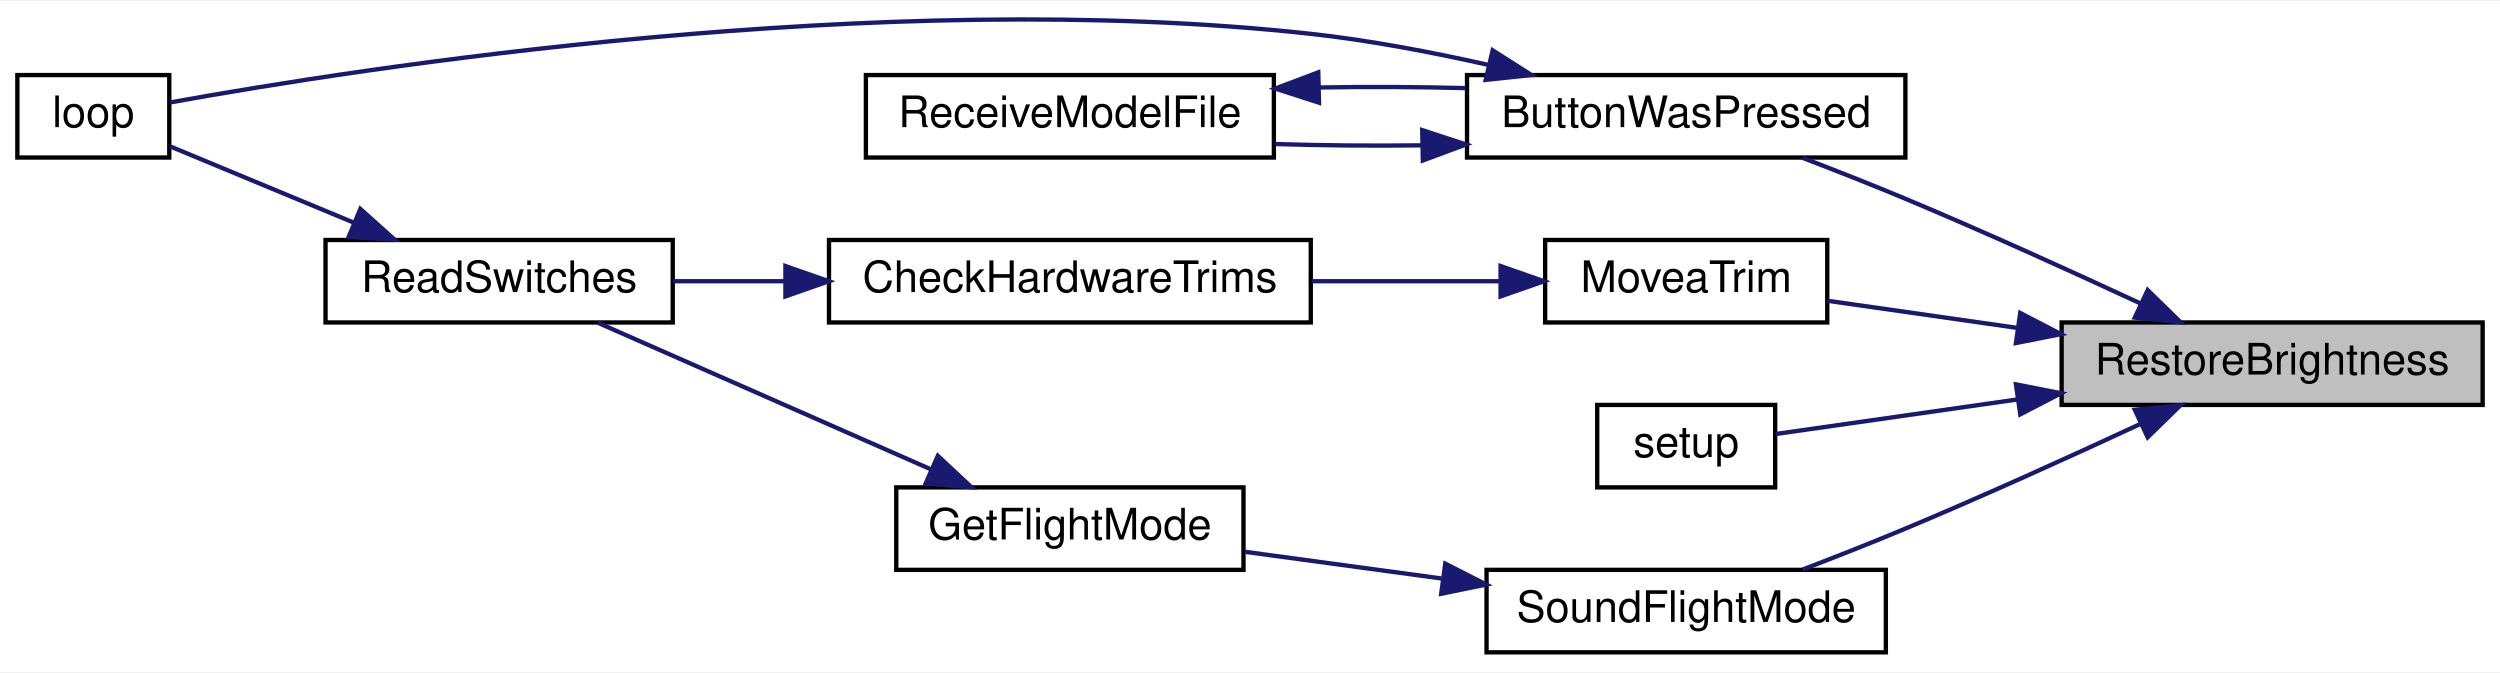
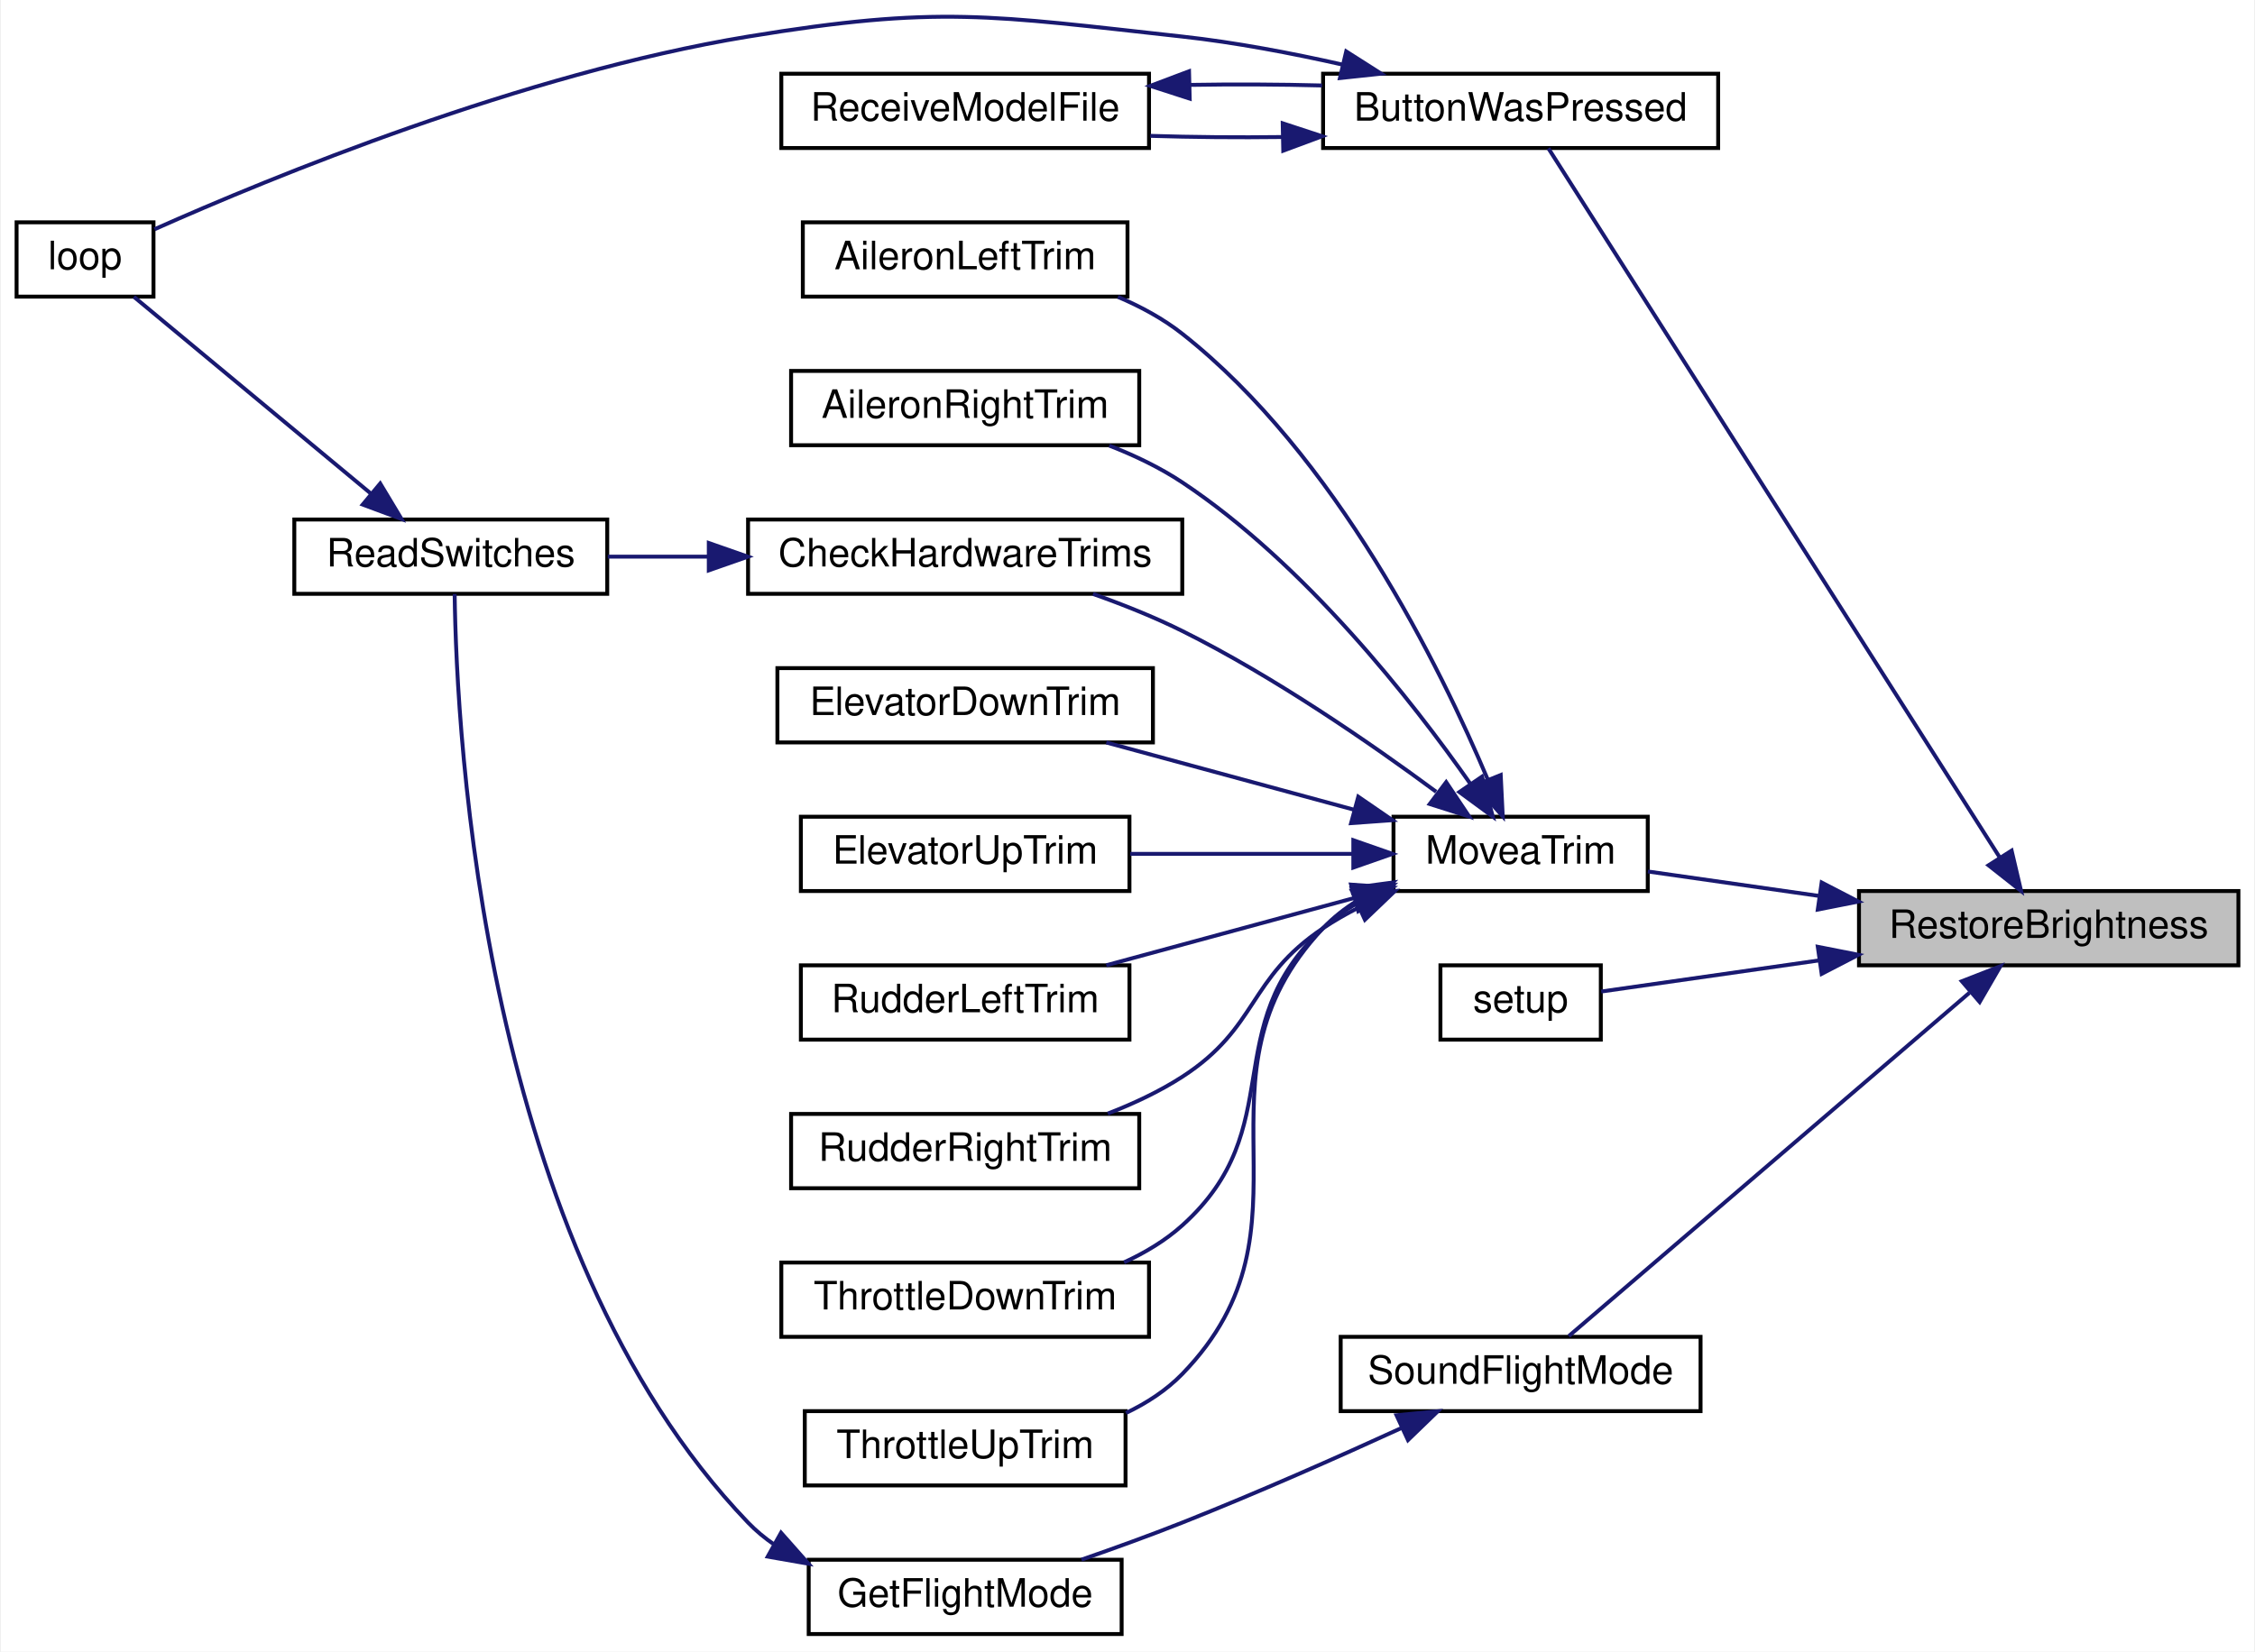
- <svg xmlns="http://www.w3.org/2000/svg" xmlns:xlink="http://www.w3.org/1999/xlink" width="576pt" height="155pt" viewBox="0.00 0.00 576.00 154.59">
-   <g id="graph0" class="graph" transform="scale(1 1) rotate(0) translate(4 150.59)">
-     <polygon fill="white" stroke="transparent" points="-4,4 -4,-150.59 572,-150.59 572,4 -4,4" />
+ <svg xmlns="http://www.w3.org/2000/svg" xmlns:xlink="http://www.w3.org/1999/xlink" width="576pt" height="422pt" viewBox="0.00 0.00 576.00 422.35">
+   <g id="graph0" class="graph" transform="scale(1 1) rotate(0) translate(4 418.35)">
+     <polygon fill="white" stroke="transparent" points="-4,4 -4,-418.35 572,-418.35 572,4 -4,4" />
    <g id="node1" class="node">
      <g id="a_node1">
        <a xlink:title=" ">
-           <polygon fill="#bfbfbf" stroke="black" points="471,-57.5 471,-76.5 568,-76.5 568,-57.5 471,-57.5" />
-           <text text-anchor="middle" x="519.5" y="-64.5" font-family="Helvetica,sans-Serif" font-size="10.00">RestoreBrightness</text>
+           <polygon fill="#bfbfbf" stroke="black" points="471,-171.5 471,-190.5 568,-190.5 568,-171.5 471,-171.5" />
+           <text text-anchor="middle" x="519.5" y="-178.5" font-family="Helvetica,sans-Serif" font-size="10.00">RestoreBrightness</text>
        </a>
      </g>
    </g>
    <g id="node2" class="node">
      <g id="a_node2">
        <a xlink:href="_transmitter_code_2src_2main_8cpp.html#a804fdbdd5eab4c596bbe8a23eecbe4d5" target="_top" xlink:title=" ">
-           <polygon fill="white" stroke="black" points="334,-114.5 334,-133.5 435,-133.5 435,-114.5 334,-114.5" />
-           <text text-anchor="middle" x="384.5" y="-121.5" font-family="Helvetica,sans-Serif" font-size="10.00">ButtonWasPressed</text>
+           <polygon fill="white" stroke="black" points="334,-380.5 334,-399.5 435,-399.5 435,-380.5 334,-380.5" />
+           <text text-anchor="middle" x="384.5" y="-387.5" font-family="Helvetica,sans-Serif" font-size="10.00">ButtonWasPressed</text>
        </a>
      </g>
    </g>
    <g id="edge1" class="edge">
-       <path fill="none" stroke="midnightblue" d="M489.09,-80.91C473.18,-88.3 453.13,-97.41 435,-105 427.36,-108.2 418.97,-111.5 411.31,-114.43" />
-       <polygon fill="midnightblue" stroke="midnightblue" points="490.82,-83.96 498.4,-76.56 487.86,-77.62 490.82,-83.96" />
+       <path fill="none" stroke="midnightblue" d="M507,-199.07C479.8,-241.82 412.25,-347.97 391.6,-380.42" />
+       <polygon fill="midnightblue" stroke="midnightblue" points="510.02,-200.84 512.44,-190.52 504.12,-197.08 510.02,-200.84" />
    </g>
    <g id="node5" class="node">
      <g id="a_node5">
        <a xlink:href="_transmitter_code_2src_2main_8cpp.html#a17123a117a96a9416dec48d9345f8a5b" target="_top" xlink:title=" ">
-           <polygon fill="white" stroke="black" points="352,-76.5 352,-95.5 417,-95.5 417,-76.5 352,-76.5" />
-           <text text-anchor="middle" x="384.5" y="-83.5" font-family="Helvetica,sans-Serif" font-size="10.00">MoveaTrim</text>
+           <polygon fill="white" stroke="black" points="352,-190.5 352,-209.5 417,-209.5 417,-190.5 352,-190.5" />
+           <text text-anchor="middle" x="384.5" y="-197.5" font-family="Helvetica,sans-Serif" font-size="10.00">MoveaTrim</text>
        </a>
      </g>
    </g>
    <g id="edge5" class="edge">
-       <path fill="none" stroke="midnightblue" d="M460.63,-75.27C445.65,-77.41 430.08,-79.63 417.03,-81.5" />
-       <polygon fill="midnightblue" stroke="midnightblue" points="461.46,-78.68 470.86,-73.81 460.47,-71.76 461.46,-78.68" />
-     </g>
-     <g id="node8" class="node">
-       <g id="a_node8">
+       <path fill="none" stroke="midnightblue" d="M460.63,-189.27C445.65,-191.41 430.08,-193.63 417.03,-195.5" />
+       <polygon fill="midnightblue" stroke="midnightblue" points="461.46,-192.68 470.86,-187.81 460.47,-185.76 461.46,-192.68" />
+     </g>
+     <g id="node16" class="node">
+       <g id="a_node16">
        <a xlink:href="_transmitter_code_2src_2main_8cpp.html#a17699f358cf9f7c3155a9c5daf8ff13c" target="_top" xlink:title=" ">
-           <polygon fill="white" stroke="black" points="364,-38.5 364,-57.5 405,-57.5 405,-38.5 364,-38.5" />
-           <text text-anchor="middle" x="384.5" y="-45.5" font-family="Helvetica,sans-Serif" font-size="10.00">setup</text>
-         </a>
-       </g>
-     </g>
-     <g id="edge9" class="edge">
-       <path fill="none" stroke="midnightblue" d="M460.87,-58.77C440.91,-55.92 419.86,-52.91 405.1,-50.8" />
-       <polygon fill="midnightblue" stroke="midnightblue" points="460.47,-62.24 470.86,-60.19 461.46,-55.32 460.47,-62.24" />
-     </g>
-     <g id="node9" class="node">
-       <g id="a_node9">
+           <polygon fill="white" stroke="black" points="364,-152.5 364,-171.5 405,-171.5 405,-152.5 364,-152.5" />
+           <text text-anchor="middle" x="384.5" y="-159.5" font-family="Helvetica,sans-Serif" font-size="10.00">setup</text>
+         </a>
+       </g>
+     </g>
+     <g id="edge17" class="edge">
+       <path fill="none" stroke="midnightblue" d="M460.87,-172.77C440.91,-169.92 419.86,-166.91 405.1,-164.8" />
+       <polygon fill="midnightblue" stroke="midnightblue" points="460.47,-176.24 470.86,-174.19 461.46,-169.32 460.47,-176.24" />
+     </g>
+     <g id="node17" class="node">
+       <g id="a_node17">
        <a xlink:href="_transmitter_code_2src_2main_8cpp.html#afd8df260b5cc99e246c0e3c23cff81d1" target="_top" xlink:title=" ">
-           <polygon fill="white" stroke="black" points="338.5,-0.5 338.5,-19.5 430.5,-19.5 430.5,-0.5 338.5,-0.5" />
-           <text text-anchor="middle" x="384.5" y="-7.5" font-family="Helvetica,sans-Serif" font-size="10.00">SoundFlightMode</text>
-         </a>
-       </g>
-     </g>
-     <g id="edge10" class="edge">
-       <path fill="none" stroke="midnightblue" d="M489.09,-53.09C473.18,-45.7 453.13,-36.59 435,-29 427.36,-25.8 418.97,-22.5 411.31,-19.57" />
-       <polygon fill="midnightblue" stroke="midnightblue" points="487.86,-56.38 498.4,-57.44 490.82,-50.04 487.86,-56.38" />
+           <polygon fill="white" stroke="black" points="338.5,-57.5 338.5,-76.5 430.5,-76.5 430.5,-57.5 338.5,-57.5" />
+           <text text-anchor="middle" x="384.5" y="-64.5" font-family="Helvetica,sans-Serif" font-size="10.00">SoundFlightMode</text>
+         </a>
+       </g>
+     </g>
+     <g id="edge18" class="edge">
+       <path fill="none" stroke="midnightblue" d="M499.23,-164.48C471.07,-140.34 419.56,-96.19 396.81,-76.69" />
+       <polygon fill="midnightblue" stroke="midnightblue" points="497.29,-167.43 507.16,-171.28 501.85,-162.12 497.29,-167.43" />
    </g>
    <g id="node3" class="node">
      <g id="a_node3">
        <a xlink:href="_transmitter_code_2src_2main_8cpp.html#ad3cb30894c94eb016e98bdcaa899ac86" target="_top" xlink:title=" ">
-           <polygon fill="white" stroke="black" points="0,-114.5 0,-133.5 35,-133.5 35,-114.5 0,-114.5" />
-           <text text-anchor="middle" x="17.5" y="-121.5" font-family="Helvetica,sans-Serif" font-size="10.00">loop</text>
+           <polygon fill="white" stroke="black" points="0,-342.5 0,-361.5 35,-361.5 35,-342.5 0,-342.5" />
+           <text text-anchor="middle" x="17.5" y="-349.5" font-family="Helvetica,sans-Serif" font-size="10.00">loop</text>
        </a>
      </g>
    </g>
    <g id="edge2" class="edge">
-       <path fill="none" stroke="midnightblue" d="M339.1,-135.8C325.97,-138.76 311.49,-141.52 298,-143 198.65,-153.91 78.7,-135.06 35.24,-127.2" />
-       <polygon fill="midnightblue" stroke="midnightblue" points="339.91,-139.2 348.85,-133.51 338.31,-132.39 339.91,-139.2" />
+       <path fill="none" stroke="midnightblue" d="M339.1,-401.8C325.97,-404.76 311.49,-407.52 298,-409 248.96,-414.38 235.68,-417.01 187,-409 129.41,-399.52 65.01,-372.97 35.25,-359.72" />
+       <polygon fill="midnightblue" stroke="midnightblue" points="339.91,-405.2 348.85,-399.51 338.31,-398.39 339.91,-405.2" />
    </g>
    <g id="node4" class="node">
      <g id="a_node4">
        <a xlink:href="_transmitter_code_2src_2main_8cpp.html#ab7c9edf843c732d7fe296564f39bc0dc" target="_top" xlink:title="RECEIVE A MODEL FILE.">
-           <polygon fill="white" stroke="black" points="195.5,-114.5 195.5,-133.5 289.5,-133.5 289.5,-114.5 195.5,-114.5" />
-           <text text-anchor="middle" x="242.5" y="-121.5" font-family="Helvetica,sans-Serif" font-size="10.00">ReceiveModelFile</text>
+           <polygon fill="white" stroke="black" points="195.5,-380.5 195.5,-399.5 289.5,-399.5 289.5,-380.5 195.5,-380.5" />
+           <text text-anchor="middle" x="242.5" y="-387.5" font-family="Helvetica,sans-Serif" font-size="10.00">ReceiveModelFile</text>
        </a>
      </g>
    </g>
    <g id="edge3" class="edge">
-       <path fill="none" stroke="midnightblue" d="M323.52,-117.31C312.24,-117.17 300.6,-117.27 289.82,-117.61" />
-       <polygon fill="midnightblue" stroke="midnightblue" points="323.68,-120.82 333.75,-117.51 323.82,-113.82 323.68,-120.82" />
+       <path fill="none" stroke="midnightblue" d="M323.52,-383.31C312.24,-383.17 300.6,-383.27 289.82,-383.61" />
+       <polygon fill="midnightblue" stroke="midnightblue" points="323.68,-386.82 333.75,-383.51 323.82,-379.82 323.68,-386.82" />
    </g>
    <g id="edge4" class="edge">
-       <path fill="none" stroke="midnightblue" d="M299.93,-130.64C311.12,-130.83 322.8,-130.78 333.75,-130.49" />
-       <polygon fill="midnightblue" stroke="midnightblue" points="299.9,-127.13 289.82,-130.39 299.73,-134.13 299.9,-127.13" />
+       <path fill="none" stroke="midnightblue" d="M299.93,-396.64C311.12,-396.83 322.8,-396.78 333.75,-396.49" />
+       <polygon fill="midnightblue" stroke="midnightblue" points="299.9,-393.13 289.82,-396.39 299.73,-400.13 299.9,-393.13" />
    </g>
    <g id="node6" class="node">
      <g id="a_node6">
-         <a xlink:href="_transmitter_code_2src_2main_8cpp.html#add643409678258cabdb0aa1ae76d802a" target="_top" xlink:title=" ">
-           <polygon fill="white" stroke="black" points="187,-76.5 187,-95.5 298,-95.5 298,-76.5 187,-76.5" />
-           <text text-anchor="middle" x="242.5" y="-83.5" font-family="Helvetica,sans-Serif" font-size="10.00">CheckHardwareTrims</text>
+         <a xlink:href="_transmitter_code_2src_2main_8cpp.html#a71f72bed656884a7e88b70f73f8d81a4" target="_top" xlink:title=" ">
+           <polygon fill="white" stroke="black" points="201,-342.5 201,-361.5 284,-361.5 284,-342.5 201,-342.5" />
+           <text text-anchor="middle" x="242.5" y="-349.5" font-family="Helvetica,sans-Serif" font-size="10.00">AileronLeftTrim</text>
        </a>
      </g>
    </g>
    <g id="edge6" class="edge">
-       <path fill="none" stroke="midnightblue" d="M341.67,-86C328.03,-86 312.67,-86 298.22,-86" />
-       <polygon fill="midnightblue" stroke="midnightblue" points="341.73,-89.5 351.73,-86 341.73,-82.5 341.73,-89.5" />
+       <path fill="none" stroke="midnightblue" d="M376.15,-218.89C364.07,-247.56 337.36,-301.98 298,-333 293.12,-336.85 287.41,-339.94 281.55,-342.43" />
+       <polygon fill="midnightblue" stroke="midnightblue" points="379.41,-220.17 379.93,-209.59 372.92,-217.53 379.41,-220.17" />
    </g>
    <g id="node7" class="node">
      <g id="a_node7">
-         <a xlink:href="_transmitter_code_2src_2main_8cpp.html#aa144942814b12daf2b2a454c08d29cab" target="_top" xlink:title=" ">
-           <polygon fill="white" stroke="black" points="71,-76.5 71,-95.5 151,-95.5 151,-76.5 71,-76.5" />
-           <text text-anchor="middle" x="111" y="-83.5" font-family="Helvetica,sans-Serif" font-size="10.00">ReadSwitches</text>
+         <a xlink:href="_transmitter_code_2src_2main_8cpp.html#ae734c00c145b79aa75e175155f8dd4a7" target="_top" xlink:title=" ">
+           <polygon fill="white" stroke="black" points="198,-304.5 198,-323.5 287,-323.5 287,-304.5 198,-304.5" />
+           <text text-anchor="middle" x="242.5" y="-311.5" font-family="Helvetica,sans-Serif" font-size="10.00">AileronRightTrim</text>
        </a>
      </g>
    </g>
    <g id="edge7" class="edge">
-       <path fill="none" stroke="midnightblue" d="M176.73,-86C167.99,-86 159.25,-86 151.14,-86" />
-       <polygon fill="midnightblue" stroke="midnightblue" points="176.96,-89.5 186.96,-86 176.96,-82.5 176.96,-89.5" />
+       <path fill="none" stroke="midnightblue" d="M371.64,-217.94C356.77,-239.13 329.39,-274.13 298,-295 292.33,-298.77 285.82,-301.88 279.33,-304.41" />
+       <polygon fill="midnightblue" stroke="midnightblue" points="374.63,-219.76 377.39,-209.53 368.85,-215.81 374.63,-219.76" />
+     </g>
+     <g id="node8" class="node">
+       <g id="a_node8">
+         <a xlink:href="_transmitter_code_2src_2main_8cpp.html#add643409678258cabdb0aa1ae76d802a" target="_top" xlink:title=" ">
+           <polygon fill="white" stroke="black" points="187,-266.5 187,-285.5 298,-285.5 298,-266.5 187,-266.5" />
+           <text text-anchor="middle" x="242.5" y="-273.5" font-family="Helvetica,sans-Serif" font-size="10.00">CheckHardwareTrims</text>
+         </a>
+       </g>
    </g>
    <g id="edge8" class="edge">
-       <path fill="none" stroke="midnightblue" d="M77.41,-99.54C63.14,-105.46 47,-112.16 35.23,-117.05" />
-       <polygon fill="midnightblue" stroke="midnightblue" points="79.02,-102.66 86.91,-95.59 76.33,-96.19 79.02,-102.66" />
+       <path fill="none" stroke="midnightblue" d="M362.9,-215.89C346.12,-228.3 321.45,-245.33 298,-257 290.82,-260.57 282.81,-263.77 275.18,-266.47" />
+       <polygon fill="midnightblue" stroke="midnightblue" points="365.47,-218.35 371.36,-209.54 361.26,-212.75 365.47,-218.35" />
    </g>
    <g id="node10" class="node">
      <g id="a_node10">
+         <a xlink:href="_transmitter_code_2src_2main_8cpp.html#a84a0468d2a49718c86cfad2b845abd62" target="_top" xlink:title=" ">
+           <polygon fill="white" stroke="black" points="194.5,-228.5 194.5,-247.5 290.5,-247.5 290.5,-228.5 194.5,-228.5" />
+           <text text-anchor="middle" x="242.5" y="-235.5" font-family="Helvetica,sans-Serif" font-size="10.00">ElevatorDownTrim</text>
+         </a>
+       </g>
+     </g>
+     <g id="edge11" class="edge">
+       <path fill="none" stroke="midnightblue" d="M341.88,-211.3C321.73,-216.77 297.8,-223.26 278.58,-228.48" />
+       <polygon fill="midnightblue" stroke="midnightblue" points="343,-214.62 351.73,-208.62 341.16,-207.86 343,-214.62" />
+     </g>
+     <g id="node11" class="node">
+       <g id="a_node11">
+         <a xlink:href="_transmitter_code_2src_2main_8cpp.html#a01241a41f1b1e25cbe93e068dd3d063b" target="_top" xlink:title=" ">
+           <polygon fill="white" stroke="black" points="200.5,-190.5 200.5,-209.5 284.5,-209.5 284.5,-190.5 200.5,-190.5" />
+           <text text-anchor="middle" x="242.5" y="-197.5" font-family="Helvetica,sans-Serif" font-size="10.00">ElevatorUpTrim</text>
+         </a>
+       </g>
+     </g>
+     <g id="edge12" class="edge">
+       <path fill="none" stroke="midnightblue" d="M341.53,-200C323.55,-200 302.61,-200 284.71,-200" />
+       <polygon fill="midnightblue" stroke="midnightblue" points="341.73,-203.5 351.73,-200 341.73,-196.5 341.73,-203.5" />
+     </g>
+     <g id="node12" class="node">
+       <g id="a_node12">
+         <a xlink:href="_transmitter_code_2src_2main_8cpp.html#ae96314eac241d2716e7ebda1fc658ec4" target="_top" xlink:title=" ">
+           <polygon fill="white" stroke="black" points="200.5,-152.5 200.5,-171.5 284.5,-171.5 284.5,-152.5 200.5,-152.5" />
+           <text text-anchor="middle" x="242.5" y="-159.5" font-family="Helvetica,sans-Serif" font-size="10.00">RudderLeftTrim</text>
+         </a>
+       </g>
+     </g>
+     <g id="edge13" class="edge">
+       <path fill="none" stroke="midnightblue" d="M341.88,-188.7C321.73,-183.23 297.8,-176.74 278.58,-171.52" />
+       <polygon fill="midnightblue" stroke="midnightblue" points="341.16,-192.14 351.73,-191.38 343,-185.38 341.16,-192.14" />
+     </g>
+     <g id="node13" class="node">
+       <g id="a_node13">
+         <a xlink:href="_transmitter_code_2src_2main_8cpp.html#a77a49849e3aa20dc1aadce0fe00de798" target="_top" xlink:title=" ">
+           <polygon fill="white" stroke="black" points="198,-114.5 198,-133.5 287,-133.5 287,-114.5 198,-114.5" />
+           <text text-anchor="middle" x="242.5" y="-121.5" font-family="Helvetica,sans-Serif" font-size="10.00">RudderRightTrim</text>
+         </a>
+       </g>
+     </g>
+     <g id="edge14" class="edge">
+       <path fill="none" stroke="midnightblue" d="M343.18,-186.32C339.98,-184.7 336.88,-182.93 334,-181 314.66,-168.07 317.54,-155.63 298,-143 292.19,-139.25 285.56,-136.14 278.96,-133.59" />
+       <polygon fill="midnightblue" stroke="midnightblue" points="341.79,-189.53 352.34,-190.48 344.69,-183.16 341.79,-189.53" />
+     </g>
+     <g id="node14" class="node">
+       <g id="a_node14">
+         <a xlink:href="_transmitter_code_2src_2main_8cpp.html#a4f13231fd2e430935dbee50a83078018" target="_top" xlink:title=" ">
+           <polygon fill="white" stroke="black" points="195.5,-76.5 195.5,-95.5 289.5,-95.5 289.5,-76.5 195.5,-76.5" />
+           <text text-anchor="middle" x="242.5" y="-83.5" font-family="Helvetica,sans-Serif" font-size="10.00">ThrottleDownTrim</text>
+         </a>
+       </g>
+     </g>
+     <g id="edge15" class="edge">
+       <path fill="none" stroke="midnightblue" d="M342.69,-187.4C339.56,-185.54 336.61,-183.42 334,-181 306.59,-155.59 325.8,-129.98 298,-105 293.68,-101.12 288.51,-98.02 283.12,-95.55" />
+       <polygon fill="midnightblue" stroke="midnightblue" points="341.34,-190.64 351.85,-191.97 344.47,-184.38 341.34,-190.64" />
+     </g>
+     <g id="node15" class="node">
+       <g id="a_node15">
+         <a xlink:href="_transmitter_code_2src_2main_8cpp.html#abe827a1e4c23eb79d1771da1e9393178" target="_top" xlink:title=" ">
+           <polygon fill="white" stroke="black" points="201.5,-38.5 201.5,-57.5 283.5,-57.5 283.5,-38.5 201.5,-38.5" />
+           <text text-anchor="middle" x="242.5" y="-45.5" font-family="Helvetica,sans-Serif" font-size="10.00">ThrottleUpTrim</text>
+         </a>
+       </g>
+     </g>
+     <g id="edge16" class="edge">
+       <path fill="none" stroke="midnightblue" d="M342.85,-188.11C339.6,-186.09 336.58,-183.74 334,-181 297.59,-142.31 335.01,-105.12 298,-67 293.95,-62.83 288.94,-59.57 283.61,-57.03" />
+       <polygon fill="midnightblue" stroke="midnightblue" points="341.37,-191.28 351.87,-192.69 344.54,-185.04 341.37,-191.28" />
+     </g>
+     <g id="node9" class="node">
+       <g id="a_node9">
+         <a xlink:href="_transmitter_code_2src_2main_8cpp.html#aa144942814b12daf2b2a454c08d29cab" target="_top" xlink:title=" ">
+           <polygon fill="white" stroke="black" points="71,-266.5 71,-285.5 151,-285.5 151,-266.5 71,-266.5" />
+           <text text-anchor="middle" x="111" y="-273.5" font-family="Helvetica,sans-Serif" font-size="10.00">ReadSwitches</text>
+         </a>
+       </g>
+     </g>
+     <g id="edge9" class="edge">
+       <path fill="none" stroke="midnightblue" d="M176.73,-276C167.99,-276 159.25,-276 151.14,-276" />
+       <polygon fill="midnightblue" stroke="midnightblue" points="176.96,-279.5 186.96,-276 176.96,-272.5 176.96,-279.5" />
+     </g>
+     <g id="edge10" class="edge">
+       <path fill="none" stroke="midnightblue" d="M90.64,-292.08C72.25,-307.35 45.21,-329.82 29.99,-342.45" />
+       <polygon fill="midnightblue" stroke="midnightblue" points="92.96,-294.71 98.41,-285.63 88.48,-289.32 92.96,-294.71" />
+     </g>
+     <g id="node18" class="node">
+       <g id="a_node18">
        <a xlink:href="_transmitter_code_2src_2main_8cpp.html#adf35f0ced7990f813a783d0ecd33bf64" target="_top" xlink:title=" ">
-           <polygon fill="white" stroke="black" points="202.5,-19.5 202.5,-38.5 282.5,-38.5 282.5,-19.5 202.5,-19.5" />
-           <text text-anchor="middle" x="242.5" y="-26.5" font-family="Helvetica,sans-Serif" font-size="10.00">GetFlightMode</text>
-         </a>
-       </g>
-     </g>
-     <g id="edge11" class="edge">
-       <path fill="none" stroke="midnightblue" d="M328.13,-17.51C312.98,-19.57 296.88,-21.76 282.82,-23.66" />
-       <polygon fill="midnightblue" stroke="midnightblue" points="328.99,-20.93 338.43,-16.12 328.05,-13.99 328.99,-20.93" />
-     </g>
-     <g id="edge12" class="edge">
-       <path fill="none" stroke="midnightblue" d="M210.56,-42.62C186.87,-53.05 154.78,-67.17 133.75,-76.43" />
-       <polygon fill="midnightblue" stroke="midnightblue" points="212.08,-45.77 219.82,-38.54 209.26,-39.37 212.08,-45.77" />
+           <polygon fill="white" stroke="black" points="202.5,-0.5 202.5,-19.5 282.5,-19.5 282.5,-0.5 202.5,-0.5" />
+           <text text-anchor="middle" x="242.5" y="-7.5" font-family="Helvetica,sans-Serif" font-size="10.00">GetFlightMode</text>
+         </a>
+       </g>
+     </g>
+     <g id="edge19" class="edge">
+       <path fill="none" stroke="midnightblue" d="M354.23,-53.27C337.84,-45.76 316.94,-36.5 298,-29 289.71,-25.72 280.59,-22.42 272.23,-19.52" />
+       <polygon fill="midnightblue" stroke="midnightblue" points="352.77,-56.45 363.32,-57.46 355.7,-50.1 352.77,-56.45" />
+     </g>
+     <g id="edge20" class="edge">
+       <path fill="none" stroke="midnightblue" d="M193.7,-23.37C191.28,-25.03 189.02,-26.9 187,-29 119.03,-99.8 112.46,-230.23 111.99,-266.45" />
+       <polygon fill="midnightblue" stroke="midnightblue" points="195.43,-26.41 202.45,-18.48 192.02,-20.3 195.43,-26.41" />
    </g>
  </g>
</svg>
